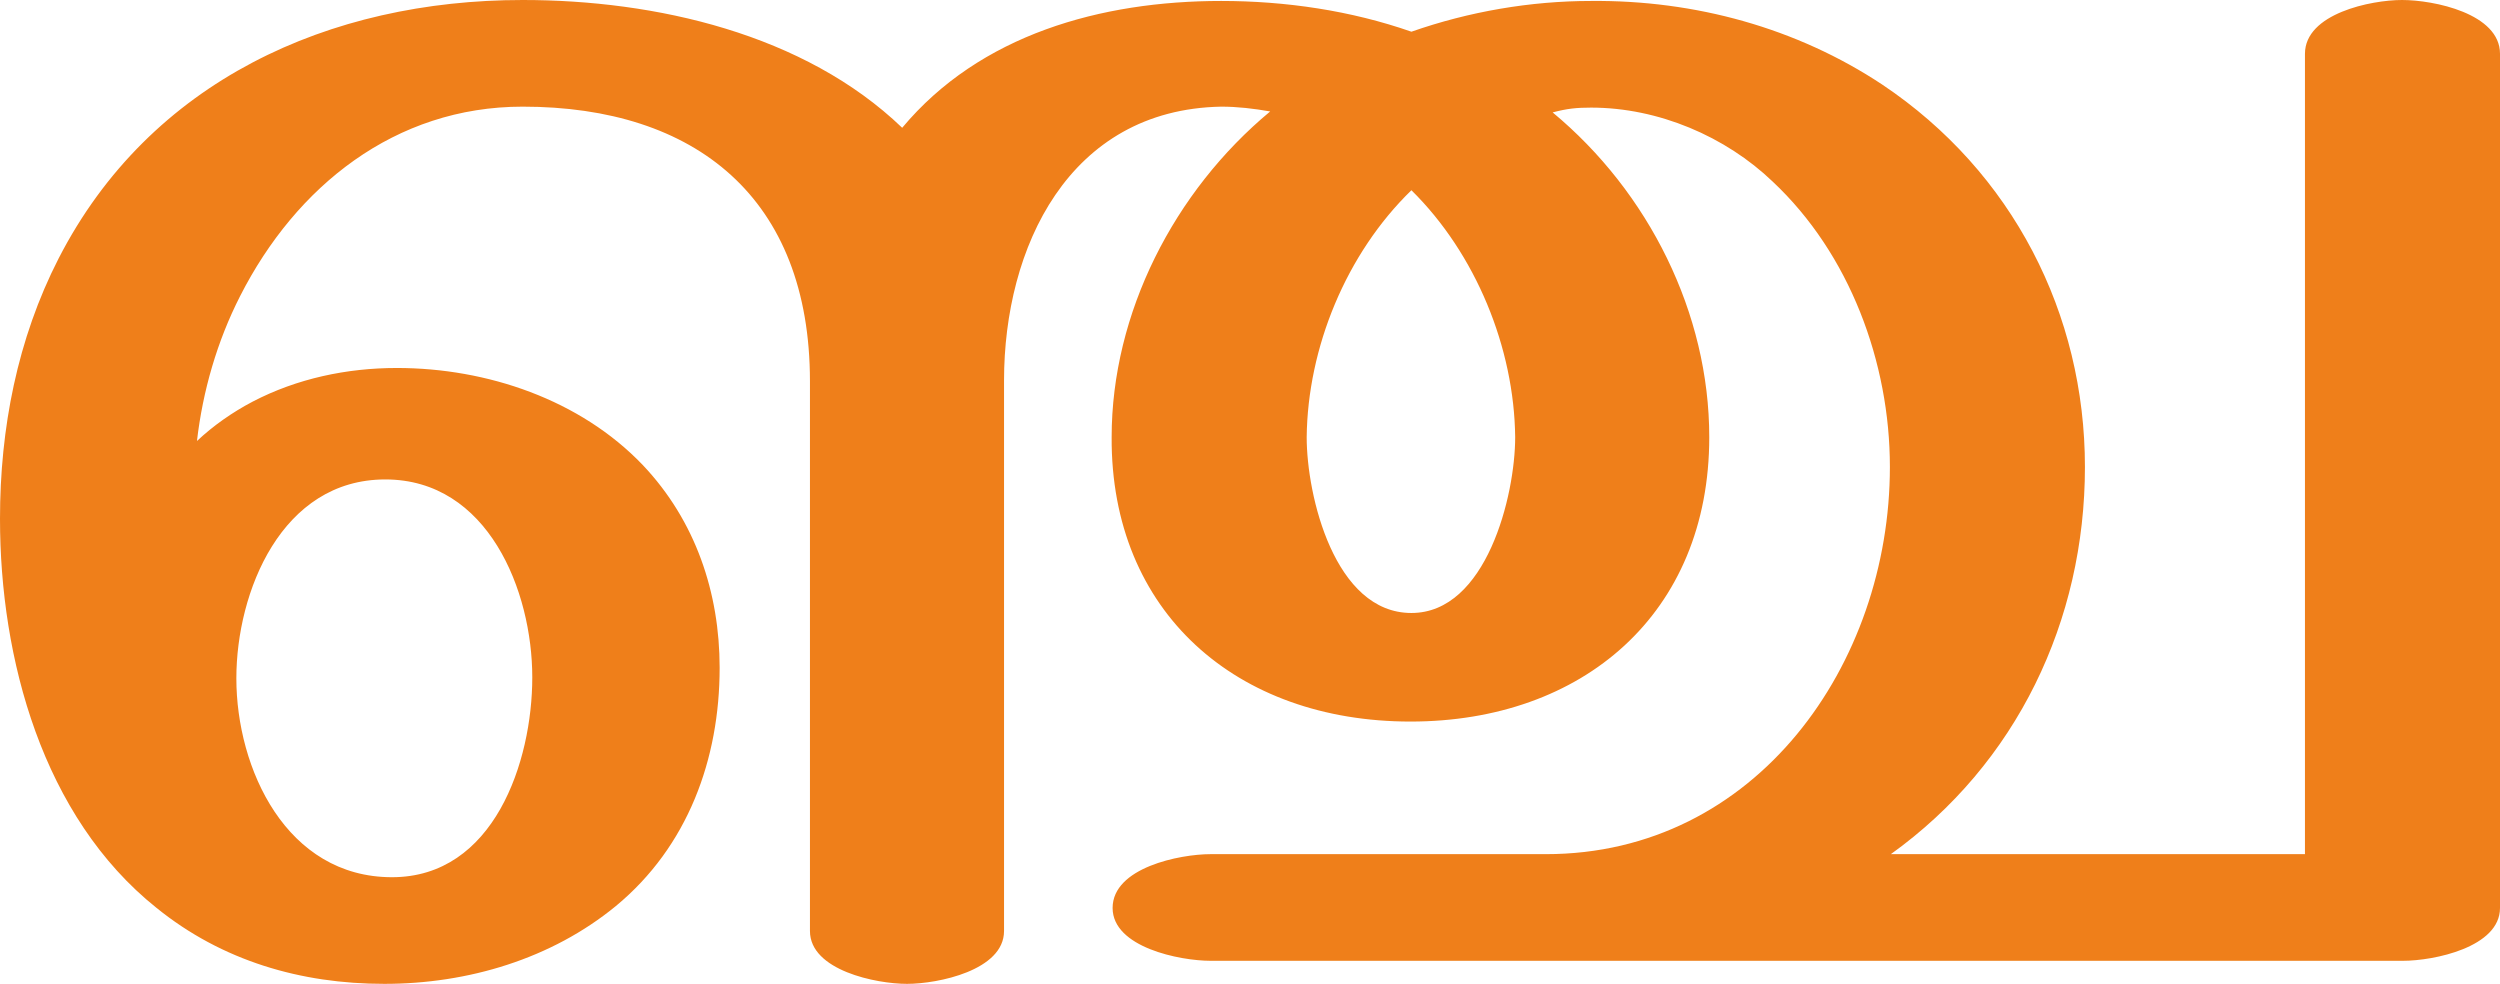
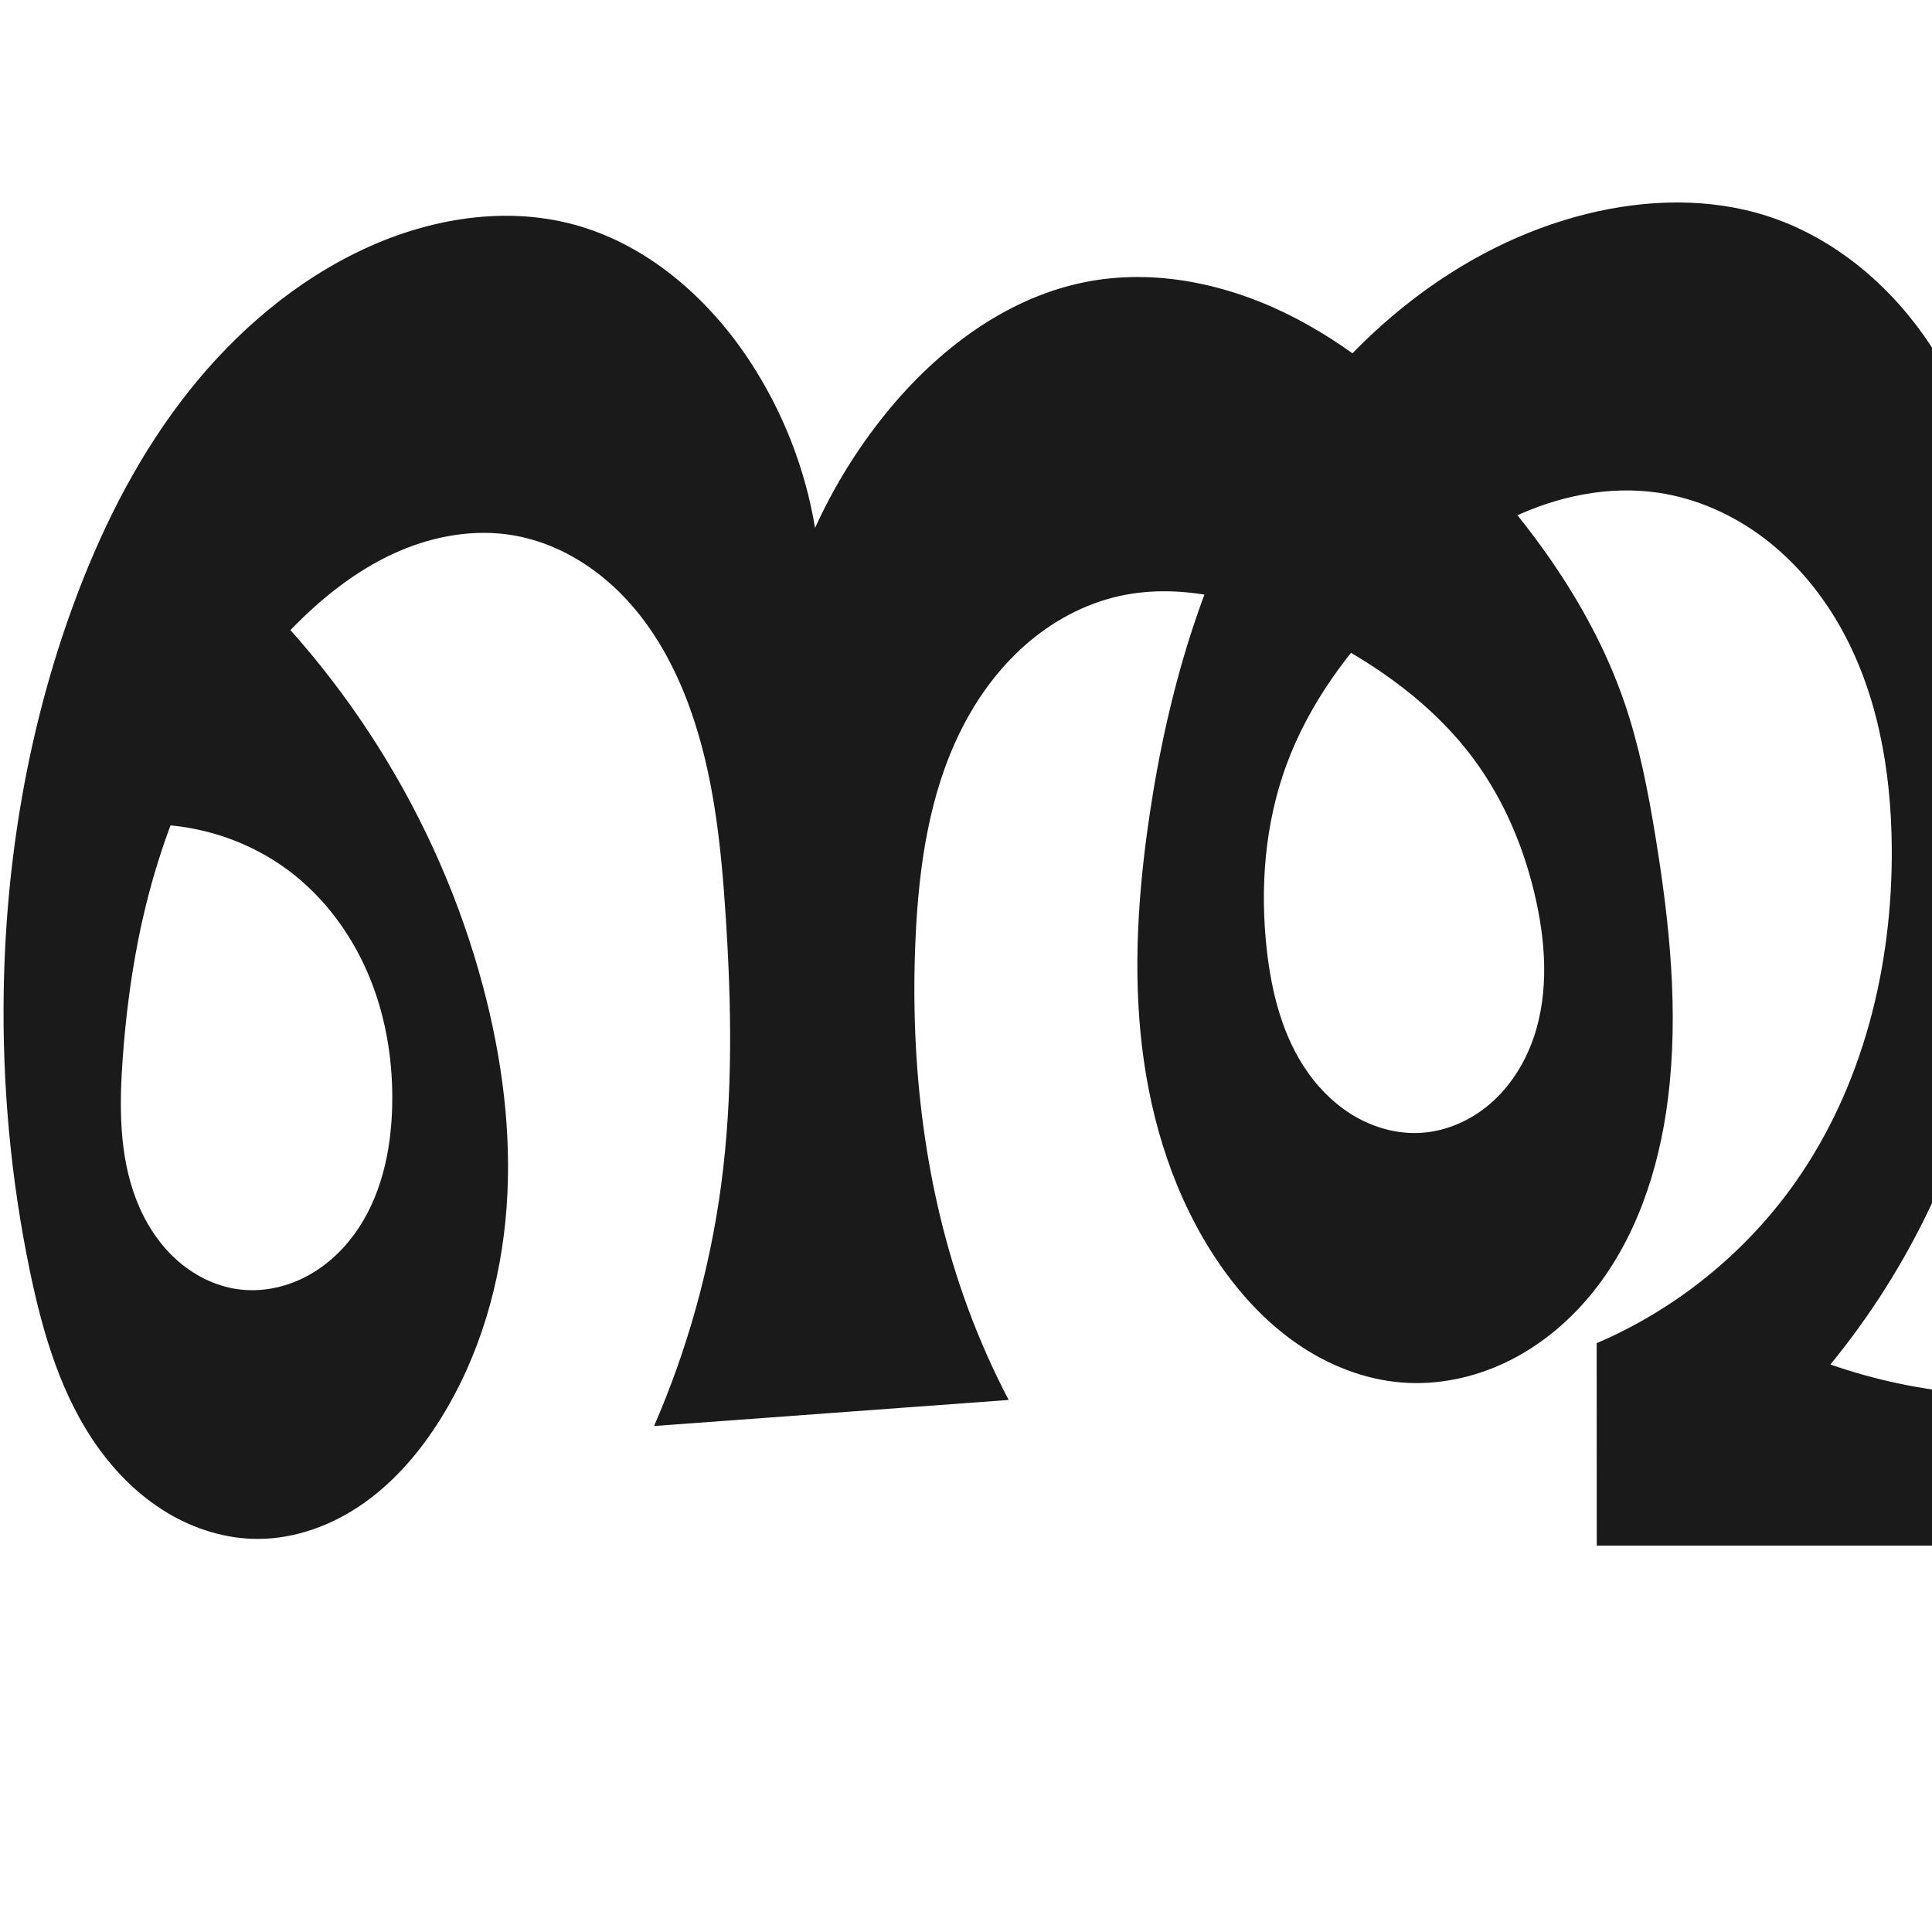
- <svg xmlns="http://www.w3.org/2000/svg" xml:space="preserve" width="2602px" height="1024px" version="1.1" style="shape-rendering:geometricPrecision; text-rendering:geometricPrecision; image-rendering:optimizeQuality; fill-rule:evenodd; clip-rule:evenodd" viewBox="0 0 2602 1024">
-   <defs>
-     <style type="text/css">
+ <svg xmlns="http://www.w3.org/2000/svg" xml:space="preserve" width="1000" height="1000" version="1.1" style="clip-rule:evenodd;fill-rule:evenodd;image-rendering:optimizeQuality;shape-rendering:geometricPrecision;text-rendering:geometricPrecision" viewBox="0 0 1000 1000" id="svg10">
+   <defs id="defs4">
+     <style type="text/css" id="style2">
   
    .fil0 {fill:#EF7F1A;fill-rule:nonzero}
   
  </style>
  </defs>
-   <g id="Layer_x0020_1">
-     <path class="fil0" d="M944 1024c32,0 101,-14 101,-55l0 -573c0,-138 67,-282 226,-285 17,0 34,2 51,5 -100,83 -165,210 -165,339 -1,182 130,296 311,296 179,0 311,-112 311,-296 0,-129 -63,-255 -163,-338 15,-4 25,-5 40,-5 70,0 140,30 189,77 80,75 122,188 122,297 0,205 -139,403 -358,403l-349 0c-32,0 -102,14 -102,56 0,41 70,55 102,55l1241 0c32,0 101,-14 101,-55l0 -889c0,-42 -69,-56 -102,-56 -32,0 -101,14 -101,56l0 833 -431 0c131,-94 202,-243 202,-403 0,-159 -75,-307 -211,-398 -89,-59 -195,-88 -303,-87 -63,0 -127,11 -187,32 -63,-22 -131,-32 -198,-32 -125,0 -251,35 -332,132 -102,-98 -257,-133 -395,-133 -201,0 -388,84 -483,269 -43,84 -61,177 -61,271 0,145 44,310 163,405 68,55 150,79 237,79 87,0 174,-26 241,-81 75,-62 108,-153 108,-248 0,-78 -25,-153 -80,-211 -65,-68 -162,-101 -256,-101 -52,0 -104,11 -150,35 -21,11 -41,25 -58,41 6,-52 21,-104 45,-151 58,-114 161,-197 294,-197 180,0 299,95 299,286l0 572c0,41 69,55 101,55zm525 -386c-80,0 -109,-122 -109,-183 1,-93 41,-191 109,-257 67,66 107,164 108,257 0,61 -30,183 -108,183zm-1061 275c-110,0 -162,-113 -162,-207 0,-90 47,-207 155,-207 107,0 153,116 153,206 0,88 -40,208 -146,208z" />
-   </g>
+   <path id="path1210-6" style="display:inline;fill:#1a1a1a;fill-rule:nonzero;stroke:none;stroke-width:2.555px;stroke-linecap:butt;stroke-linejoin:miter;stroke-opacity:1" d="m 338.543,738.101 c 17.306,-39.792 29.041,-82.003 34.755,-125.018 6.16,-46.371 5.334,-93.408 2.245,-140.085 -2.395,-36.187 -6.239,-72.722 -18.581,-106.823 -7.593,-20.98 -18.503,-41.011 -33.897,-57.161 -15.394,-16.15 -35.502,-28.254 -57.504,-31.959 -19.91,-3.353 -40.631,0.266 -59.16,8.288 -18.529,8.021 -34.988,20.289 -49.55,34.275 -45.743,43.933 -72.943,104.571 -85.277,166.783 -3.99,20.127 -6.534,40.526 -8.033,60.99 -1.807,24.68 -1.976,50.198 6.899,73.298 4.438,11.55 11.154,22.329 20.239,30.73 9.085,8.4 20.605,14.335 32.874,15.94 11.544,1.51 23.468,-0.852 33.872,-6.078 10.404,-5.226 19.305,-13.237 26.139,-22.663 13.668,-18.851 18.865,-42.711 19.428,-65.989 0.539,-22.285 -2.919,-44.768 -11.183,-65.471 -8.265,-20.702 -21.42,-39.578 -38.703,-53.655 -26.039,-21.208 -61.292,-30.672 -94.452,-25.356 l 47.823,-144.838 c 69.345,58.902 120.14,139.331 143.525,227.259 9.911,37.265 15.009,76.04 12.194,114.498 -2.816,38.457 -13.744,76.625 -34.158,109.338 -10.443,16.734 -23.45,32.095 -39.55,43.492 -16.1,11.396 -35.448,18.668 -55.173,18.646 -16.423,-0.018 -32.67,-5.087 -46.752,-13.536 C 72.481,774.556 60.517,762.81 50.932,749.475 31.762,722.805 22.253,690.452 15.553,658.297 5.635,610.702 1.147,561.993 1.918,513.381 3,445.154 14.527,376.921 38.037,312.864 c 13.636,-37.151 31.384,-73.025 55.24,-104.601 23.856,-31.576 54.006,-58.798 89.352,-76.598 35.178,-17.715 76.487,-25.715 114.502,-15.41 37.843,10.258 69.336,37.804 90.892,70.556 17.138,26.039 28.751,55.695 33.851,86.447 9.577,-21.078 21.83,-40.938 36.373,-58.953 27.081,-33.546 63.777,-61.29 106.226,-68.822 36.341,-6.448 74.264,2.468 106.933,19.645 32.668,17.177 60.585,42.2 85.851,69.106 35.431,37.731 66.798,80.507 83.574,129.471 7.629,22.267 12.129,45.475 15.937,68.703 7.392,45.091 12.259,91.103 6.543,136.437 -4.643,36.824 -16.764,73.58 -40.546,102.075 -11.891,14.247 -26.609,26.243 -43.355,34.239 -16.747,7.996 -35.542,11.911 -54.038,10.41 -19.463,-1.58 -38.212,-9.107 -54.258,-20.234 -16.046,-11.127 -29.473,-25.764 -40.465,-41.904 -22.443,-32.953 -34.826,-72.079 -39.543,-111.669 -4.716,-39.59 -2.022,-79.752 3.804,-119.194 9.961,-67.432 29.544,-134.488 66.726,-191.618 37.182,-57.13 93.358,-103.731 159.504,-120.192 30.798,-7.664 63.786,-8.623 93.97,1.184 30.07,9.77 56.228,29.936 75.606,54.918 27.261,35.146 41.252,78.943 48.504,122.827 6.851,41.457 8.131,83.694 6.307,125.674 -3.115,71.664 -15.559,143.85 -46.163,208.726 -13.861,29.383 -31.356,57.05 -51.96,82.169 23.106,8.056 47.244,13.149 71.635,15.116 28.565,2.303 57.815,0.238 84.82,-9.354 20.079,-7.131 39.022,-18.681 52.169,-35.449 12.509,-15.955 19.201,-35.912 21.634,-56.039 2.432,-20.128 0.812,-40.535 -1.933,-60.622 -16.995,-124.331 -76.684,-241.202 -82.319,-366.563 -1.403,-31.208 0.603,-62.569 5.969,-93.345 h 181.792 c -13.37,27.714 -23.821,56.834 -31.126,86.725 -20.621,84.379 -15.835,172.892 -4.719,259.04 11.116,86.148 28.438,171.671 32.585,258.434 1.526,31.915 1.26,63.915 -0.795,95.8 H 826.479 l -0.043,-104.769 c 40.993,-17.541 76.967,-46.641 102.685,-83.066 35.27,-49.952 50.533,-112.262 50.055,-173.409 -0.313,-40 -7.381,-80.812 -27.334,-115.481 -9.976,-17.335 -23.125,-32.943 -39.103,-44.973 -15.978,-12.03 -34.824,-20.412 -54.615,-23.296 -25.396,-3.702 -51.614,1.742 -74.83,12.683 -23.216,10.94 -43.62,27.172 -61.757,45.33 -23.796,23.825 -44.256,51.615 -55.811,83.243 -11.07,30.301 -13.629,63.335 -10.033,95.394 2.538,22.627 8.355,45.5 21.631,63.997 6.638,9.249 15.105,17.267 25.049,22.809 9.944,5.542 21.391,8.542 32.759,7.924 12.725,-0.693 25.035,-5.925 34.89,-14.005 9.855,-8.079 17.301,-18.908 22.084,-30.719 9.566,-23.623 8.472,-50.343 3.038,-75.244 -5.78,-26.484 -16.403,-52.092 -32.58,-73.843 -20.618,-27.721 -49.554,-48.332 -80.33,-64.029 -15.882,-8.1 -32.464,-15.044 -49.846,-19.011 -17.382,-3.967 -35.635,-4.886 -53.038,-1.014 -18.077,4.022 -34.852,13.165 -48.746,25.407 -13.894,12.243 -24.961,27.521 -33.231,44.091 -16.539,33.139 -21.821,70.757 -23.496,107.757 -2.931,64.755 4.661,130.45 27.095,191.266 6.008,16.287 13.061,32.188 21.102,47.573 z" />
</svg>
